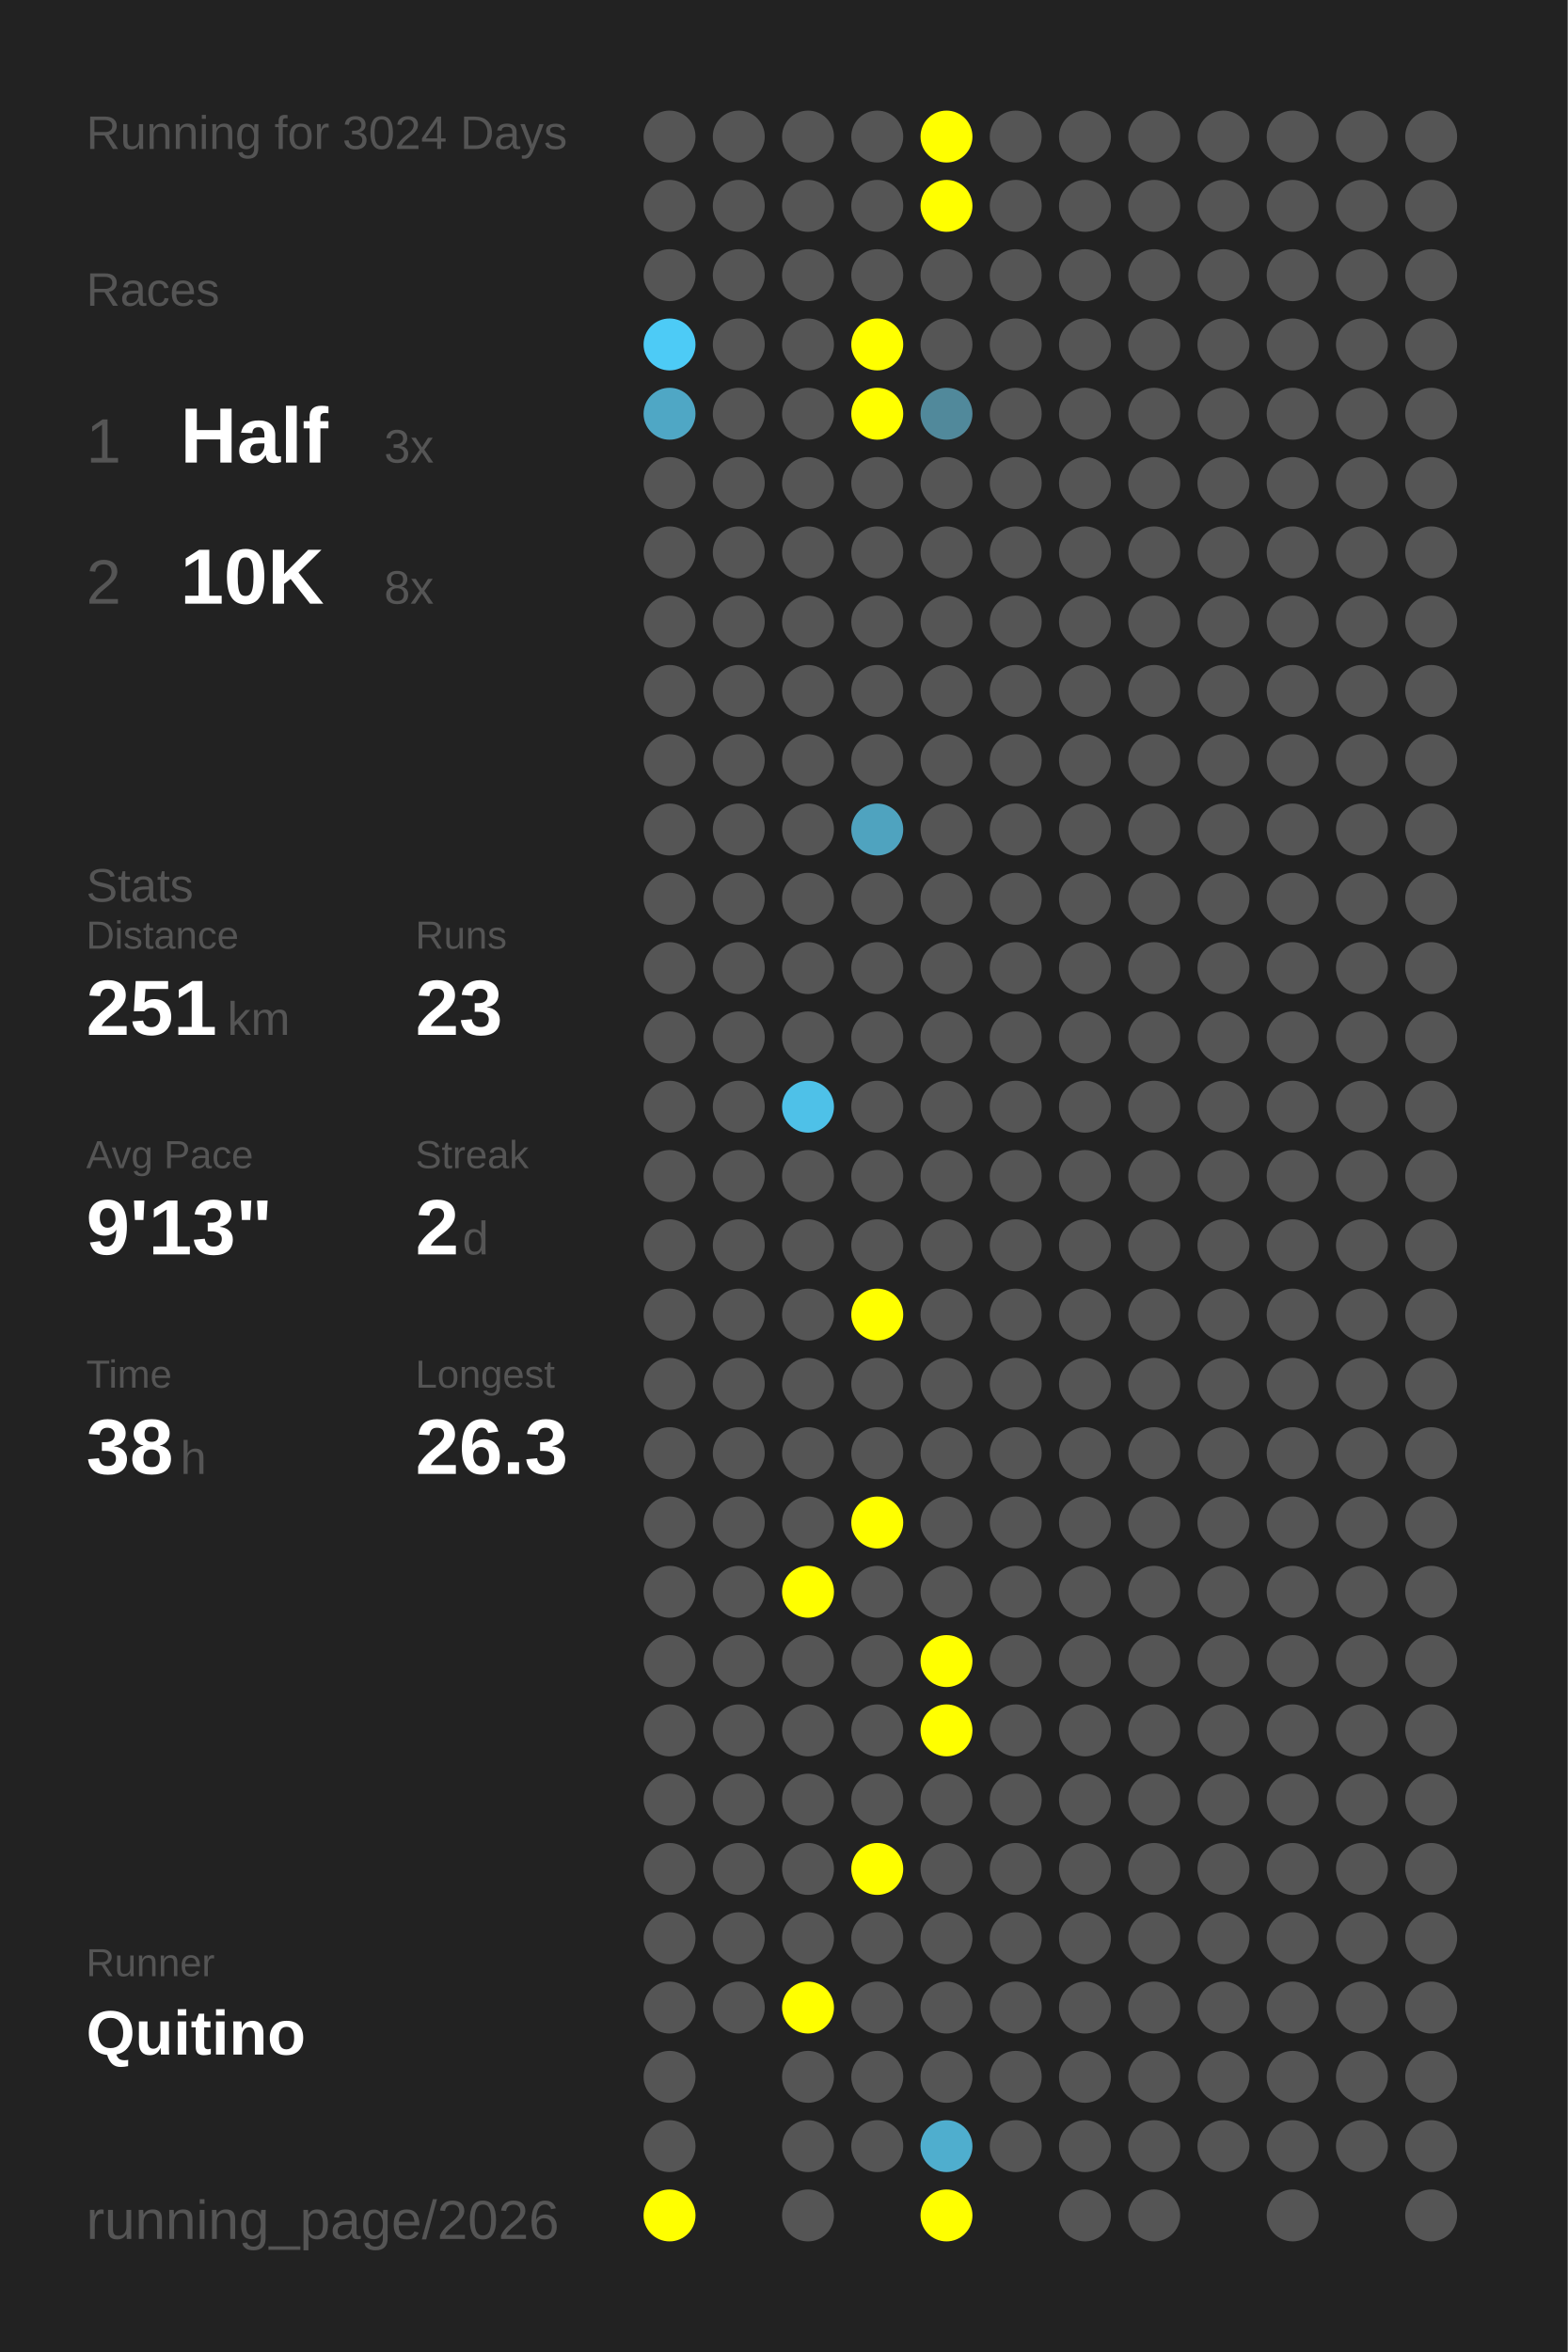
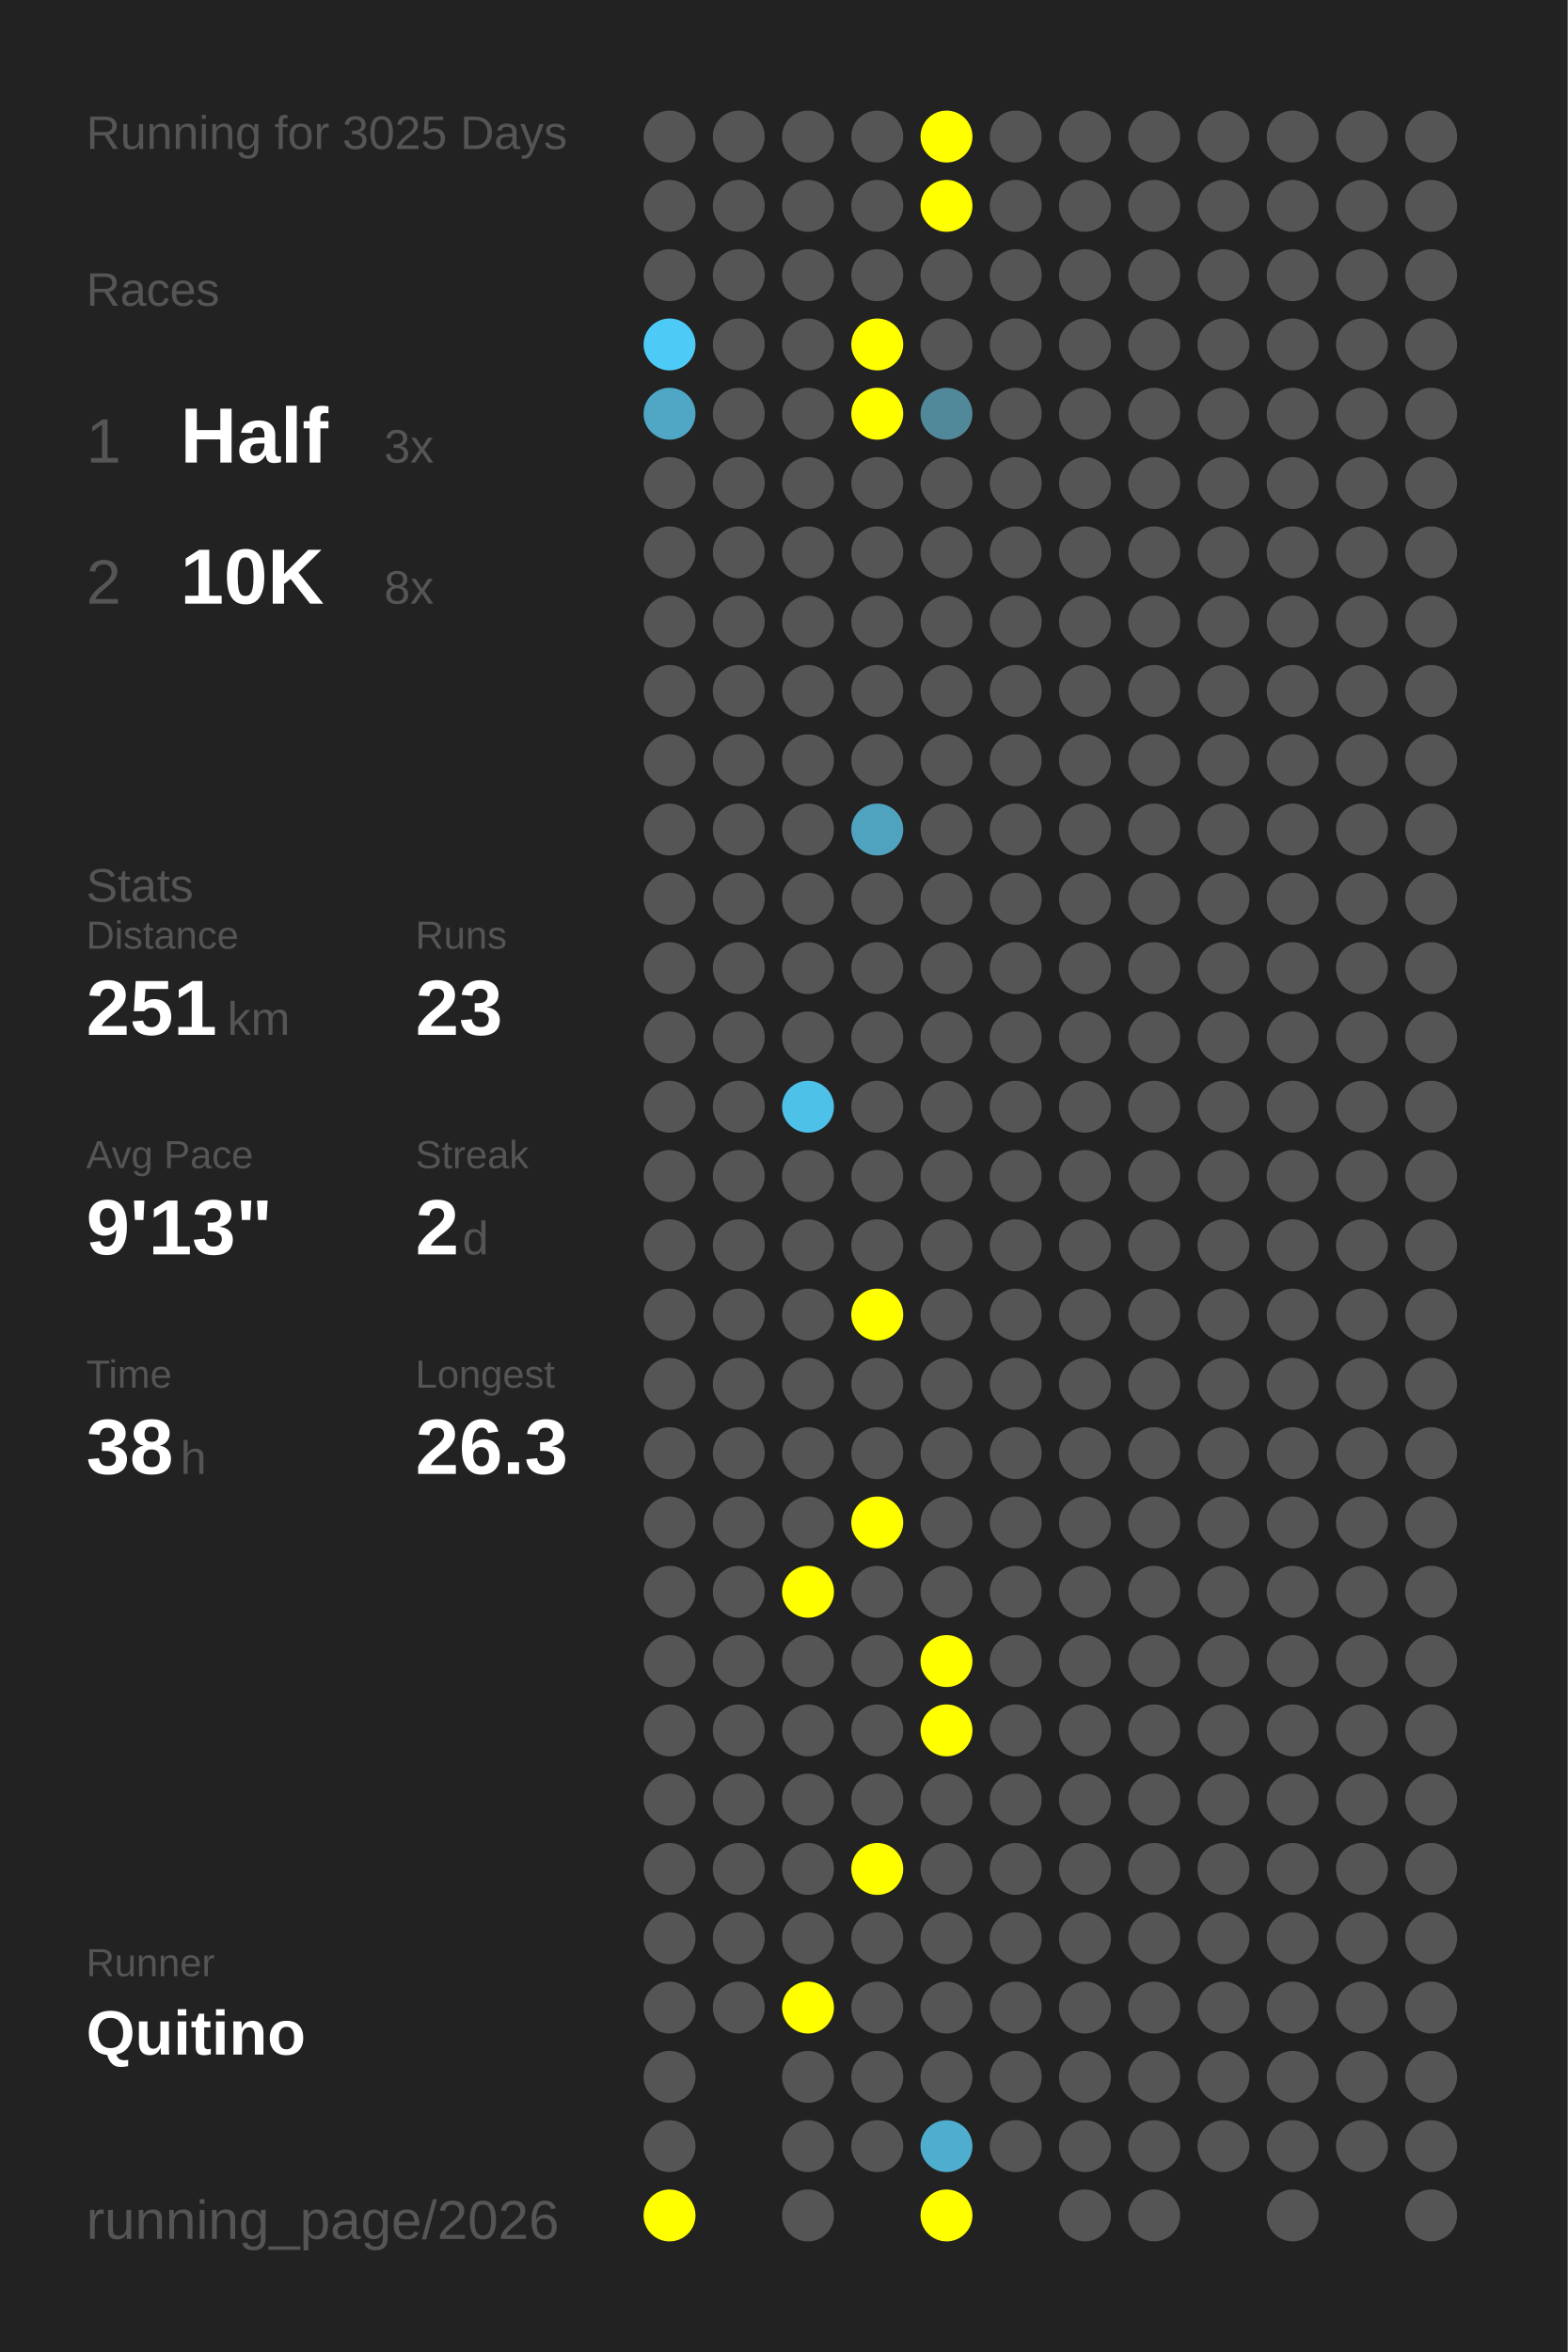
<svg xmlns="http://www.w3.org/2000/svg" baseProfile="full" height="300mm" version="1.1" viewBox="0,0,200,300" width="200mm">
  <defs />
  <rect fill="#222222" height="300" width="200" x="0" y="0" />
-   <text fill="#555555" style="font-size:6px; font-family:Arial;" x="11" y="19">Running for 3024 Days</text>
+   <text fill="#555555" style="font-size:6px; font-family:Arial;" x="11" y="19">Running for 3025 Days</text>
  <text fill="#555555" style="font-size:6px; font-family:Arial;" x="11" y="39">Races</text>
  <text fill="#555555" style="font-size:8px; font-family:Arial;" x="11" y="59">1</text>
  <text fill="#FFFFFF" style="font-size:10px; font-family:Arial; font-weight:bold;" x="23" y="59">Half</text>
  <text fill="#555555" style="font-size:6px; font-family:Arial;" x="49" y="59">3x</text>
  <text fill="#555555" style="font-size:8px; font-family:Arial;" x="11" y="77">2</text>
  <text fill="#FFFFFF" style="font-size:10px; font-family:Arial; font-weight:bold;" x="23" y="77">10K</text>
  <text fill="#555555" style="font-size:6px; font-family:Arial;" x="49" y="77">8x</text>
  <text fill="#555555" style="font-size:6px; font-family:Arial;" x="11" y="115">Stats</text>
  <text fill="#555555" style="font-size:5px; font-family:Arial;" x="11" y="121">Distance</text>
  <text fill="#FFFFFF" style="font-size:10px; font-family:Arial; font-weight:bold;" x="11" y="132">251</text>
  <text fill="#555555" style="font-size:6px; font-family:Arial;" x="29" y="132">km</text>
  <text fill="#555555" style="font-size:5px; font-family:Arial;" x="53" y="121">Runs</text>
  <text fill="#FFFFFF" style="font-size:10px; font-family:Arial; font-weight:bold;" x="53" y="132">23</text>
  <text fill="#555555" style="font-size:5px; font-family:Arial;" x="11" y="149">Avg Pace</text>
  <text fill="#FFFFFF" style="font-size:10px; font-family:Arial; font-weight:bold;" x="11" y="160">9'13"</text>
  <text fill="#555555" style="font-size:5px; font-family:Arial;" x="53" y="149">Streak</text>
  <text fill="#FFFFFF" style="font-size:10px; font-family:Arial; font-weight:bold;" x="53" y="160">2</text>
  <text fill="#555555" style="font-size:6px; font-family:Arial;" x="59" y="160">d</text>
  <text fill="#555555" style="font-size:5px; font-family:Arial;" x="11" y="177">Time</text>
  <text fill="#FFFFFF" style="font-size:10px; font-family:Arial; font-weight:bold;" x="11" y="188">38</text>
  <text fill="#555555" style="font-size:6px; font-family:Arial;" x="23" y="188">h</text>
  <text fill="#555555" style="font-size:5px; font-family:Arial;" x="53" y="177">Longest</text>
  <text fill="#FFFFFF" style="font-size:10px; font-family:Arial; font-weight:bold;" x="53" y="188">26.3</text>
  <text fill="#555555" style="font-size:5px; font-family:Arial;" x="11" y="252.065">Runner</text>
  <text fill="#FFFFFF" style="font-size:8px; font-family:Arial; font-weight:bold;" x="11" y="262.065">Quitino</text>
  <text fill="#555555" style="font-size:7px; font-family:Arial;" x="11" y="285.581">running_page/2026</text>
  <circle cx="85.417" cy="17.419" fill="#555555" r="3.312" />
  <circle cx="85.417" cy="26.258" fill="#555555" r="3.312" />
  <circle cx="85.417" cy="35.097" fill="#555555" r="3.312" />
  <circle cx="85.417" cy="43.935" fill="#4dcbf6" r="3.312" />
  <circle cx="85.417" cy="52.774" fill="#4fa7c5" r="3.312" />
  <circle cx="85.417" cy="61.613" fill="#555555" r="3.312" />
  <circle cx="85.417" cy="70.452" fill="#555555" r="3.312" />
  <circle cx="85.417" cy="79.29" fill="#555555" r="3.312" />
  <circle cx="85.417" cy="88.129" fill="#555555" r="3.312" />
  <circle cx="85.417" cy="96.968" fill="#555555" r="3.312" />
  <circle cx="85.417" cy="105.806" fill="#555555" r="3.312" />
  <circle cx="85.417" cy="114.645" fill="#555555" r="3.312" />
  <circle cx="85.417" cy="123.484" fill="#555555" r="3.312" />
  <circle cx="85.417" cy="132.323" fill="#555555" r="3.312" />
  <circle cx="85.417" cy="141.161" fill="#555555" r="3.312" />
  <circle cx="85.417" cy="150" fill="#555555" r="3.312" />
  <circle cx="85.417" cy="158.839" fill="#555555" r="3.312" />
  <circle cx="85.417" cy="167.677" fill="#555555" r="3.312" />
  <circle cx="85.417" cy="176.516" fill="#555555" r="3.312" />
  <circle cx="85.417" cy="185.355" fill="#555555" r="3.312" />
  <circle cx="85.417" cy="194.194" fill="#555555" r="3.312" />
  <circle cx="85.417" cy="203.032" fill="#555555" r="3.312" />
  <circle cx="85.417" cy="211.871" fill="#555555" r="3.312" />
  <circle cx="85.417" cy="220.71" fill="#555555" r="3.312" />
  <circle cx="85.417" cy="229.548" fill="#555555" r="3.312" />
  <circle cx="85.417" cy="238.387" fill="#555555" r="3.312" />
  <circle cx="85.417" cy="247.226" fill="#555555" r="3.312" />
  <circle cx="85.417" cy="256.065" fill="#555555" r="3.312" />
  <circle cx="85.417" cy="264.903" fill="#555555" r="3.312" />
  <circle cx="85.417" cy="273.742" fill="#555555" r="3.312" />
  <circle cx="85.417" cy="282.581" fill="#FFFF00" r="3.312" />
  <circle cx="94.25" cy="17.419" fill="#555555" r="3.312" />
  <circle cx="94.25" cy="26.258" fill="#555555" r="3.312" />
  <circle cx="94.25" cy="35.097" fill="#555555" r="3.312" />
  <circle cx="94.25" cy="43.935" fill="#555555" r="3.312" />
  <circle cx="94.25" cy="52.774" fill="#555555" r="3.312" />
  <circle cx="94.25" cy="61.613" fill="#555555" r="3.312" />
  <circle cx="94.25" cy="70.452" fill="#555555" r="3.312" />
  <circle cx="94.25" cy="79.29" fill="#555555" r="3.312" />
  <circle cx="94.25" cy="88.129" fill="#555555" r="3.312" />
  <circle cx="94.25" cy="96.968" fill="#555555" r="3.312" />
  <circle cx="94.25" cy="105.806" fill="#555555" r="3.312" />
  <circle cx="94.25" cy="114.645" fill="#555555" r="3.312" />
  <circle cx="94.25" cy="123.484" fill="#555555" r="3.312" />
  <circle cx="94.25" cy="132.323" fill="#555555" r="3.312" />
  <circle cx="94.25" cy="141.161" fill="#555555" r="3.312" />
  <circle cx="94.25" cy="150" fill="#555555" r="3.312" />
  <circle cx="94.25" cy="158.839" fill="#555555" r="3.312" />
  <circle cx="94.25" cy="167.677" fill="#555555" r="3.312" />
  <circle cx="94.25" cy="176.516" fill="#555555" r="3.312" />
  <circle cx="94.25" cy="185.355" fill="#555555" r="3.312" />
  <circle cx="94.25" cy="194.194" fill="#555555" r="3.312" />
  <circle cx="94.25" cy="203.032" fill="#555555" r="3.312" />
  <circle cx="94.25" cy="211.871" fill="#555555" r="3.312" />
  <circle cx="94.25" cy="220.71" fill="#555555" r="3.312" />
  <circle cx="94.25" cy="229.548" fill="#555555" r="3.312" />
  <circle cx="94.25" cy="238.387" fill="#555555" r="3.312" />
  <circle cx="94.25" cy="247.226" fill="#555555" r="3.312" />
  <circle cx="94.25" cy="256.065" fill="#555555" r="3.312" />
  <circle cx="103.083" cy="17.419" fill="#555555" r="3.312" />
  <circle cx="103.083" cy="26.258" fill="#555555" r="3.312" />
  <circle cx="103.083" cy="35.097" fill="#555555" r="3.312" />
  <circle cx="103.083" cy="43.935" fill="#555555" r="3.312" />
  <circle cx="103.083" cy="52.774" fill="#555555" r="3.312" />
  <circle cx="103.083" cy="61.613" fill="#555555" r="3.312" />
  <circle cx="103.083" cy="70.452" fill="#555555" r="3.312" />
  <circle cx="103.083" cy="79.29" fill="#555555" r="3.312" />
  <circle cx="103.083" cy="88.129" fill="#555555" r="3.312" />
  <circle cx="103.083" cy="96.968" fill="#555555" r="3.312" />
  <circle cx="103.083" cy="105.806" fill="#555555" r="3.312" />
  <circle cx="103.083" cy="114.645" fill="#555555" r="3.312" />
  <circle cx="103.083" cy="123.484" fill="#555555" r="3.312" />
  <circle cx="103.083" cy="132.323" fill="#555555" r="3.312" />
  <circle cx="103.083" cy="141.161" fill="#4ec1e8" r="3.312" />
  <circle cx="103.083" cy="150" fill="#555555" r="3.312" />
  <circle cx="103.083" cy="158.839" fill="#555555" r="3.312" />
  <circle cx="103.083" cy="167.677" fill="#555555" r="3.312" />
  <circle cx="103.083" cy="176.516" fill="#555555" r="3.312" />
  <circle cx="103.083" cy="185.355" fill="#555555" r="3.312" />
  <circle cx="103.083" cy="194.194" fill="#555555" r="3.312" />
  <circle cx="103.083" cy="203.032" fill="#FFFF00" r="3.312" />
  <circle cx="103.083" cy="211.871" fill="#555555" r="3.312" />
  <circle cx="103.083" cy="220.71" fill="#555555" r="3.312" />
  <circle cx="103.083" cy="229.548" fill="#555555" r="3.312" />
  <circle cx="103.083" cy="238.387" fill="#555555" r="3.312" />
  <circle cx="103.083" cy="247.226" fill="#555555" r="3.312" />
  <circle cx="103.083" cy="256.065" fill="#FFFF00" r="3.312" />
  <circle cx="103.083" cy="264.903" fill="#555555" r="3.312" />
  <circle cx="103.083" cy="273.742" fill="#555555" r="3.312" />
  <circle cx="103.083" cy="282.581" fill="#555555" r="3.312" />
  <circle cx="111.917" cy="17.419" fill="#555555" r="3.312" />
  <circle cx="111.917" cy="26.258" fill="#555555" r="3.312" />
  <circle cx="111.917" cy="35.097" fill="#555555" r="3.312" />
  <circle cx="111.917" cy="43.935" fill="#FFFF00" r="3.312" />
  <circle cx="111.917" cy="52.774" fill="#FFFF00" r="3.312" />
  <circle cx="111.917" cy="61.613" fill="#555555" r="3.312" />
  <circle cx="111.917" cy="70.452" fill="#555555" r="3.312" />
  <circle cx="111.917" cy="79.29" fill="#555555" r="3.312" />
  <circle cx="111.917" cy="88.129" fill="#555555" r="3.312" />
  <circle cx="111.917" cy="96.968" fill="#555555" r="3.312" />
  <circle cx="111.917" cy="105.806" fill="#4fa3bf" r="3.312" />
  <circle cx="111.917" cy="114.645" fill="#555555" r="3.312" />
  <circle cx="111.917" cy="123.484" fill="#555555" r="3.312" />
  <circle cx="111.917" cy="132.323" fill="#555555" r="3.312" />
  <circle cx="111.917" cy="141.161" fill="#555555" r="3.312" />
  <circle cx="111.917" cy="150" fill="#555555" r="3.312" />
  <circle cx="111.917" cy="158.839" fill="#555555" r="3.312" />
  <circle cx="111.917" cy="167.677" fill="#FFFF00" r="3.312" />
  <circle cx="111.917" cy="176.516" fill="#555555" r="3.312" />
  <circle cx="111.917" cy="185.355" fill="#555555" r="3.312" />
  <circle cx="111.917" cy="194.194" fill="#FFFF00" r="3.312" />
  <circle cx="111.917" cy="203.032" fill="#555555" r="3.312" />
  <circle cx="111.917" cy="211.871" fill="#555555" r="3.312" />
  <circle cx="111.917" cy="220.71" fill="#555555" r="3.312" />
  <circle cx="111.917" cy="229.548" fill="#555555" r="3.312" />
  <circle cx="111.917" cy="238.387" fill="#FFFF00" r="3.312" />
  <circle cx="111.917" cy="247.226" fill="#555555" r="3.312" />
  <circle cx="111.917" cy="256.065" fill="#555555" r="3.312" />
  <circle cx="111.917" cy="264.903" fill="#555555" r="3.312" />
  <circle cx="111.917" cy="273.742" fill="#555555" r="3.312" />
  <circle cx="120.75" cy="17.419" fill="#FFFF00" r="3.312" />
  <circle cx="120.75" cy="26.258" fill="#FFFF00" r="3.312" />
  <circle cx="120.75" cy="35.097" fill="#555555" r="3.312" />
  <circle cx="120.75" cy="43.935" fill="#555555" r="3.312" />
  <circle cx="120.75" cy="52.774" fill="#51899b" r="3.312" />
  <circle cx="120.75" cy="61.613" fill="#555555" r="3.312" />
  <circle cx="120.75" cy="70.452" fill="#555555" r="3.312" />
  <circle cx="120.75" cy="79.29" fill="#555555" r="3.312" />
  <circle cx="120.75" cy="88.129" fill="#555555" r="3.312" />
  <circle cx="120.75" cy="96.968" fill="#555555" r="3.312" />
  <circle cx="120.75" cy="105.806" fill="#555555" r="3.312" />
  <circle cx="120.75" cy="114.645" fill="#555555" r="3.312" />
  <circle cx="120.75" cy="123.484" fill="#555555" r="3.312" />
  <circle cx="120.75" cy="132.323" fill="#555555" r="3.312" />
  <circle cx="120.75" cy="141.161" fill="#555555" r="3.312" />
  <circle cx="120.75" cy="150" fill="#555555" r="3.312" />
  <circle cx="120.75" cy="158.839" fill="#555555" r="3.312" />
  <circle cx="120.75" cy="167.677" fill="#555555" r="3.312" />
  <circle cx="120.75" cy="176.516" fill="#555555" r="3.312" />
  <circle cx="120.75" cy="185.355" fill="#555555" r="3.312" />
  <circle cx="120.75" cy="194.194" fill="#555555" r="3.312" />
  <circle cx="120.75" cy="203.032" fill="#555555" r="3.312" />
  <circle cx="120.75" cy="211.871" fill="#FFFF00" r="3.312" />
  <circle cx="120.75" cy="220.71" fill="#FFFF00" r="3.312" />
  <circle cx="120.75" cy="229.548" fill="#555555" r="3.312" />
  <circle cx="120.75" cy="238.387" fill="#555555" r="3.312" />
  <circle cx="120.75" cy="247.226" fill="#555555" r="3.312" />
  <circle cx="120.75" cy="256.065" fill="#555555" r="3.312" />
  <circle cx="120.75" cy="264.903" fill="#555555" r="3.312" />
  <circle cx="120.75" cy="273.742" fill="#4faece" r="3.312" />
  <circle cx="120.75" cy="282.581" fill="#FFFF00" r="3.312" />
  <circle cx="129.583" cy="17.419" fill="#555555" r="3.312" />
  <circle cx="129.583" cy="26.258" fill="#555555" r="3.312" />
  <circle cx="129.583" cy="35.097" fill="#555555" r="3.312" />
  <circle cx="129.583" cy="43.935" fill="#555555" r="3.312" />
  <circle cx="129.583" cy="52.774" fill="#555555" r="3.312" />
  <circle cx="129.583" cy="61.613" fill="#555555" r="3.312" />
  <circle cx="129.583" cy="70.452" fill="#555555" r="3.312" />
  <circle cx="129.583" cy="79.29" fill="#555555" r="3.312" />
  <circle cx="129.583" cy="88.129" fill="#555555" r="3.312" />
  <circle cx="129.583" cy="96.968" fill="#555555" r="3.312" />
  <circle cx="129.583" cy="105.806" fill="#555555" r="3.312" />
  <circle cx="129.583" cy="114.645" fill="#555555" r="3.312" />
  <circle cx="129.583" cy="123.484" fill="#555555" r="3.312" />
  <circle cx="129.583" cy="132.323" fill="#555555" r="3.312" />
  <circle cx="129.583" cy="141.161" fill="#555555" r="3.312" />
  <circle cx="129.583" cy="150" fill="#555555" r="3.312" />
  <circle cx="129.583" cy="158.839" fill="#555555" r="3.312" />
  <circle cx="129.583" cy="167.677" fill="#555555" r="3.312" />
  <circle cx="129.583" cy="176.516" fill="#555555" r="3.312" />
  <circle cx="129.583" cy="185.355" fill="#555555" r="3.312" />
  <circle cx="129.583" cy="194.194" fill="#555555" r="3.312" />
  <circle cx="129.583" cy="203.032" fill="#555555" r="3.312" />
  <circle cx="129.583" cy="211.871" fill="#555555" r="3.312" />
  <circle cx="129.583" cy="220.71" fill="#555555" r="3.312" />
  <circle cx="129.583" cy="229.548" fill="#555555" r="3.312" />
  <circle cx="129.583" cy="238.387" fill="#555555" r="3.312" />
  <circle cx="129.583" cy="247.226" fill="#555555" r="3.312" />
  <circle cx="129.583" cy="256.065" fill="#555555" r="3.312" />
  <circle cx="129.583" cy="264.903" fill="#555555" r="3.312" />
  <circle cx="129.583" cy="273.742" fill="#555555" r="3.312" />
  <circle cx="138.417" cy="17.419" fill="#555555" r="3.312" />
  <circle cx="138.417" cy="26.258" fill="#555555" r="3.312" />
  <circle cx="138.417" cy="35.097" fill="#555555" r="3.312" />
  <circle cx="138.417" cy="43.935" fill="#555555" r="3.312" />
  <circle cx="138.417" cy="52.774" fill="#555555" r="3.312" />
  <circle cx="138.417" cy="61.613" fill="#555555" r="3.312" />
  <circle cx="138.417" cy="70.452" fill="#555555" r="3.312" />
  <circle cx="138.417" cy="79.29" fill="#555555" r="3.312" />
  <circle cx="138.417" cy="88.129" fill="#555555" r="3.312" />
  <circle cx="138.417" cy="96.968" fill="#555555" r="3.312" />
  <circle cx="138.417" cy="105.806" fill="#555555" r="3.312" />
  <circle cx="138.417" cy="114.645" fill="#555555" r="3.312" />
  <circle cx="138.417" cy="123.484" fill="#555555" r="3.312" />
  <circle cx="138.417" cy="132.323" fill="#555555" r="3.312" />
  <circle cx="138.417" cy="141.161" fill="#555555" r="3.312" />
  <circle cx="138.417" cy="150" fill="#555555" r="3.312" />
  <circle cx="138.417" cy="158.839" fill="#555555" r="3.312" />
  <circle cx="138.417" cy="167.677" fill="#555555" r="3.312" />
  <circle cx="138.417" cy="176.516" fill="#555555" r="3.312" />
  <circle cx="138.417" cy="185.355" fill="#555555" r="3.312" />
  <circle cx="138.417" cy="194.194" fill="#555555" r="3.312" />
  <circle cx="138.417" cy="203.032" fill="#555555" r="3.312" />
  <circle cx="138.417" cy="211.871" fill="#555555" r="3.312" />
  <circle cx="138.417" cy="220.71" fill="#555555" r="3.312" />
  <circle cx="138.417" cy="229.548" fill="#555555" r="3.312" />
  <circle cx="138.417" cy="238.387" fill="#555555" r="3.312" />
  <circle cx="138.417" cy="247.226" fill="#555555" r="3.312" />
  <circle cx="138.417" cy="256.065" fill="#555555" r="3.312" />
  <circle cx="138.417" cy="264.903" fill="#555555" r="3.312" />
  <circle cx="138.417" cy="273.742" fill="#555555" r="3.312" />
  <circle cx="138.417" cy="282.581" fill="#555555" r="3.312" />
  <circle cx="147.25" cy="17.419" fill="#555555" r="3.312" />
  <circle cx="147.25" cy="26.258" fill="#555555" r="3.312" />
  <circle cx="147.25" cy="35.097" fill="#555555" r="3.312" />
  <circle cx="147.25" cy="43.935" fill="#555555" r="3.312" />
  <circle cx="147.25" cy="52.774" fill="#555555" r="3.312" />
  <circle cx="147.25" cy="61.613" fill="#555555" r="3.312" />
  <circle cx="147.25" cy="70.452" fill="#555555" r="3.312" />
  <circle cx="147.25" cy="79.29" fill="#555555" r="3.312" />
  <circle cx="147.25" cy="88.129" fill="#555555" r="3.312" />
  <circle cx="147.25" cy="96.968" fill="#555555" r="3.312" />
  <circle cx="147.25" cy="105.806" fill="#555555" r="3.312" />
  <circle cx="147.25" cy="114.645" fill="#555555" r="3.312" />
  <circle cx="147.25" cy="123.484" fill="#555555" r="3.312" />
  <circle cx="147.25" cy="132.323" fill="#555555" r="3.312" />
  <circle cx="147.25" cy="141.161" fill="#555555" r="3.312" />
  <circle cx="147.25" cy="150" fill="#555555" r="3.312" />
  <circle cx="147.25" cy="158.839" fill="#555555" r="3.312" />
  <circle cx="147.25" cy="167.677" fill="#555555" r="3.312" />
  <circle cx="147.25" cy="176.516" fill="#555555" r="3.312" />
  <circle cx="147.25" cy="185.355" fill="#555555" r="3.312" />
  <circle cx="147.25" cy="194.194" fill="#555555" r="3.312" />
  <circle cx="147.25" cy="203.032" fill="#555555" r="3.312" />
  <circle cx="147.25" cy="211.871" fill="#555555" r="3.312" />
  <circle cx="147.25" cy="220.71" fill="#555555" r="3.312" />
  <circle cx="147.25" cy="229.548" fill="#555555" r="3.312" />
  <circle cx="147.25" cy="238.387" fill="#555555" r="3.312" />
  <circle cx="147.25" cy="247.226" fill="#555555" r="3.312" />
  <circle cx="147.25" cy="256.065" fill="#555555" r="3.312" />
  <circle cx="147.25" cy="264.903" fill="#555555" r="3.312" />
  <circle cx="147.25" cy="273.742" fill="#555555" r="3.312" />
  <circle cx="147.25" cy="282.581" fill="#555555" r="3.312" />
  <circle cx="156.083" cy="17.419" fill="#555555" r="3.312" />
  <circle cx="156.083" cy="26.258" fill="#555555" r="3.312" />
  <circle cx="156.083" cy="35.097" fill="#555555" r="3.312" />
  <circle cx="156.083" cy="43.935" fill="#555555" r="3.312" />
  <circle cx="156.083" cy="52.774" fill="#555555" r="3.312" />
  <circle cx="156.083" cy="61.613" fill="#555555" r="3.312" />
  <circle cx="156.083" cy="70.452" fill="#555555" r="3.312" />
  <circle cx="156.083" cy="79.29" fill="#555555" r="3.312" />
  <circle cx="156.083" cy="88.129" fill="#555555" r="3.312" />
  <circle cx="156.083" cy="96.968" fill="#555555" r="3.312" />
  <circle cx="156.083" cy="105.806" fill="#555555" r="3.312" />
  <circle cx="156.083" cy="114.645" fill="#555555" r="3.312" />
  <circle cx="156.083" cy="123.484" fill="#555555" r="3.312" />
  <circle cx="156.083" cy="132.323" fill="#555555" r="3.312" />
  <circle cx="156.083" cy="141.161" fill="#555555" r="3.312" />
  <circle cx="156.083" cy="150" fill="#555555" r="3.312" />
  <circle cx="156.083" cy="158.839" fill="#555555" r="3.312" />
  <circle cx="156.083" cy="167.677" fill="#555555" r="3.312" />
  <circle cx="156.083" cy="176.516" fill="#555555" r="3.312" />
  <circle cx="156.083" cy="185.355" fill="#555555" r="3.312" />
  <circle cx="156.083" cy="194.194" fill="#555555" r="3.312" />
  <circle cx="156.083" cy="203.032" fill="#555555" r="3.312" />
  <circle cx="156.083" cy="211.871" fill="#555555" r="3.312" />
  <circle cx="156.083" cy="220.71" fill="#555555" r="3.312" />
  <circle cx="156.083" cy="229.548" fill="#555555" r="3.312" />
  <circle cx="156.083" cy="238.387" fill="#555555" r="3.312" />
  <circle cx="156.083" cy="247.226" fill="#555555" r="3.312" />
  <circle cx="156.083" cy="256.065" fill="#555555" r="3.312" />
  <circle cx="156.083" cy="264.903" fill="#555555" r="3.312" />
  <circle cx="156.083" cy="273.742" fill="#555555" r="3.312" />
  <circle cx="164.917" cy="17.419" fill="#555555" r="3.312" />
  <circle cx="164.917" cy="26.258" fill="#555555" r="3.312" />
  <circle cx="164.917" cy="35.097" fill="#555555" r="3.312" />
  <circle cx="164.917" cy="43.935" fill="#555555" r="3.312" />
  <circle cx="164.917" cy="52.774" fill="#555555" r="3.312" />
  <circle cx="164.917" cy="61.613" fill="#555555" r="3.312" />
  <circle cx="164.917" cy="70.452" fill="#555555" r="3.312" />
  <circle cx="164.917" cy="79.29" fill="#555555" r="3.312" />
  <circle cx="164.917" cy="88.129" fill="#555555" r="3.312" />
  <circle cx="164.917" cy="96.968" fill="#555555" r="3.312" />
  <circle cx="164.917" cy="105.806" fill="#555555" r="3.312" />
  <circle cx="164.917" cy="114.645" fill="#555555" r="3.312" />
  <circle cx="164.917" cy="123.484" fill="#555555" r="3.312" />
  <circle cx="164.917" cy="132.323" fill="#555555" r="3.312" />
  <circle cx="164.917" cy="141.161" fill="#555555" r="3.312" />
  <circle cx="164.917" cy="150" fill="#555555" r="3.312" />
  <circle cx="164.917" cy="158.839" fill="#555555" r="3.312" />
  <circle cx="164.917" cy="167.677" fill="#555555" r="3.312" />
  <circle cx="164.917" cy="176.516" fill="#555555" r="3.312" />
  <circle cx="164.917" cy="185.355" fill="#555555" r="3.312" />
  <circle cx="164.917" cy="194.194" fill="#555555" r="3.312" />
  <circle cx="164.917" cy="203.032" fill="#555555" r="3.312" />
  <circle cx="164.917" cy="211.871" fill="#555555" r="3.312" />
  <circle cx="164.917" cy="220.71" fill="#555555" r="3.312" />
  <circle cx="164.917" cy="229.548" fill="#555555" r="3.312" />
  <circle cx="164.917" cy="238.387" fill="#555555" r="3.312" />
  <circle cx="164.917" cy="247.226" fill="#555555" r="3.312" />
  <circle cx="164.917" cy="256.065" fill="#555555" r="3.312" />
  <circle cx="164.917" cy="264.903" fill="#555555" r="3.312" />
  <circle cx="164.917" cy="273.742" fill="#555555" r="3.312" />
  <circle cx="164.917" cy="282.581" fill="#555555" r="3.312" />
  <circle cx="173.75" cy="17.419" fill="#555555" r="3.312" />
  <circle cx="173.75" cy="26.258" fill="#555555" r="3.312" />
  <circle cx="173.75" cy="35.097" fill="#555555" r="3.312" />
  <circle cx="173.75" cy="43.935" fill="#555555" r="3.312" />
  <circle cx="173.75" cy="52.774" fill="#555555" r="3.312" />
  <circle cx="173.75" cy="61.613" fill="#555555" r="3.312" />
  <circle cx="173.75" cy="70.452" fill="#555555" r="3.312" />
  <circle cx="173.75" cy="79.29" fill="#555555" r="3.312" />
  <circle cx="173.75" cy="88.129" fill="#555555" r="3.312" />
  <circle cx="173.75" cy="96.968" fill="#555555" r="3.312" />
  <circle cx="173.75" cy="105.806" fill="#555555" r="3.312" />
  <circle cx="173.75" cy="114.645" fill="#555555" r="3.312" />
  <circle cx="173.75" cy="123.484" fill="#555555" r="3.312" />
  <circle cx="173.75" cy="132.323" fill="#555555" r="3.312" />
  <circle cx="173.75" cy="141.161" fill="#555555" r="3.312" />
  <circle cx="173.75" cy="150" fill="#555555" r="3.312" />
  <circle cx="173.75" cy="158.839" fill="#555555" r="3.312" />
  <circle cx="173.75" cy="167.677" fill="#555555" r="3.312" />
  <circle cx="173.75" cy="176.516" fill="#555555" r="3.312" />
  <circle cx="173.75" cy="185.355" fill="#555555" r="3.312" />
  <circle cx="173.75" cy="194.194" fill="#555555" r="3.312" />
  <circle cx="173.75" cy="203.032" fill="#555555" r="3.312" />
  <circle cx="173.75" cy="211.871" fill="#555555" r="3.312" />
  <circle cx="173.75" cy="220.71" fill="#555555" r="3.312" />
  <circle cx="173.75" cy="229.548" fill="#555555" r="3.312" />
  <circle cx="173.75" cy="238.387" fill="#555555" r="3.312" />
  <circle cx="173.75" cy="247.226" fill="#555555" r="3.312" />
  <circle cx="173.75" cy="256.065" fill="#555555" r="3.312" />
  <circle cx="173.75" cy="264.903" fill="#555555" r="3.312" />
  <circle cx="173.75" cy="273.742" fill="#555555" r="3.312" />
  <circle cx="182.583" cy="17.419" fill="#555555" r="3.312" />
  <circle cx="182.583" cy="26.258" fill="#555555" r="3.312" />
  <circle cx="182.583" cy="35.097" fill="#555555" r="3.312" />
  <circle cx="182.583" cy="43.935" fill="#555555" r="3.312" />
  <circle cx="182.583" cy="52.774" fill="#555555" r="3.312" />
  <circle cx="182.583" cy="61.613" fill="#555555" r="3.312" />
  <circle cx="182.583" cy="70.452" fill="#555555" r="3.312" />
  <circle cx="182.583" cy="79.29" fill="#555555" r="3.312" />
  <circle cx="182.583" cy="88.129" fill="#555555" r="3.312" />
  <circle cx="182.583" cy="96.968" fill="#555555" r="3.312" />
  <circle cx="182.583" cy="105.806" fill="#555555" r="3.312" />
  <circle cx="182.583" cy="114.645" fill="#555555" r="3.312" />
  <circle cx="182.583" cy="123.484" fill="#555555" r="3.312" />
  <circle cx="182.583" cy="132.323" fill="#555555" r="3.312" />
  <circle cx="182.583" cy="141.161" fill="#555555" r="3.312" />
  <circle cx="182.583" cy="150" fill="#555555" r="3.312" />
  <circle cx="182.583" cy="158.839" fill="#555555" r="3.312" />
  <circle cx="182.583" cy="167.677" fill="#555555" r="3.312" />
  <circle cx="182.583" cy="176.516" fill="#555555" r="3.312" />
  <circle cx="182.583" cy="185.355" fill="#555555" r="3.312" />
  <circle cx="182.583" cy="194.194" fill="#555555" r="3.312" />
  <circle cx="182.583" cy="203.032" fill="#555555" r="3.312" />
  <circle cx="182.583" cy="211.871" fill="#555555" r="3.312" />
  <circle cx="182.583" cy="220.71" fill="#555555" r="3.312" />
  <circle cx="182.583" cy="229.548" fill="#555555" r="3.312" />
  <circle cx="182.583" cy="238.387" fill="#555555" r="3.312" />
  <circle cx="182.583" cy="247.226" fill="#555555" r="3.312" />
  <circle cx="182.583" cy="256.065" fill="#555555" r="3.312" />
  <circle cx="182.583" cy="264.903" fill="#555555" r="3.312" />
  <circle cx="182.583" cy="273.742" fill="#555555" r="3.312" />
  <circle cx="182.583" cy="282.581" fill="#555555" r="3.312" />
</svg>
